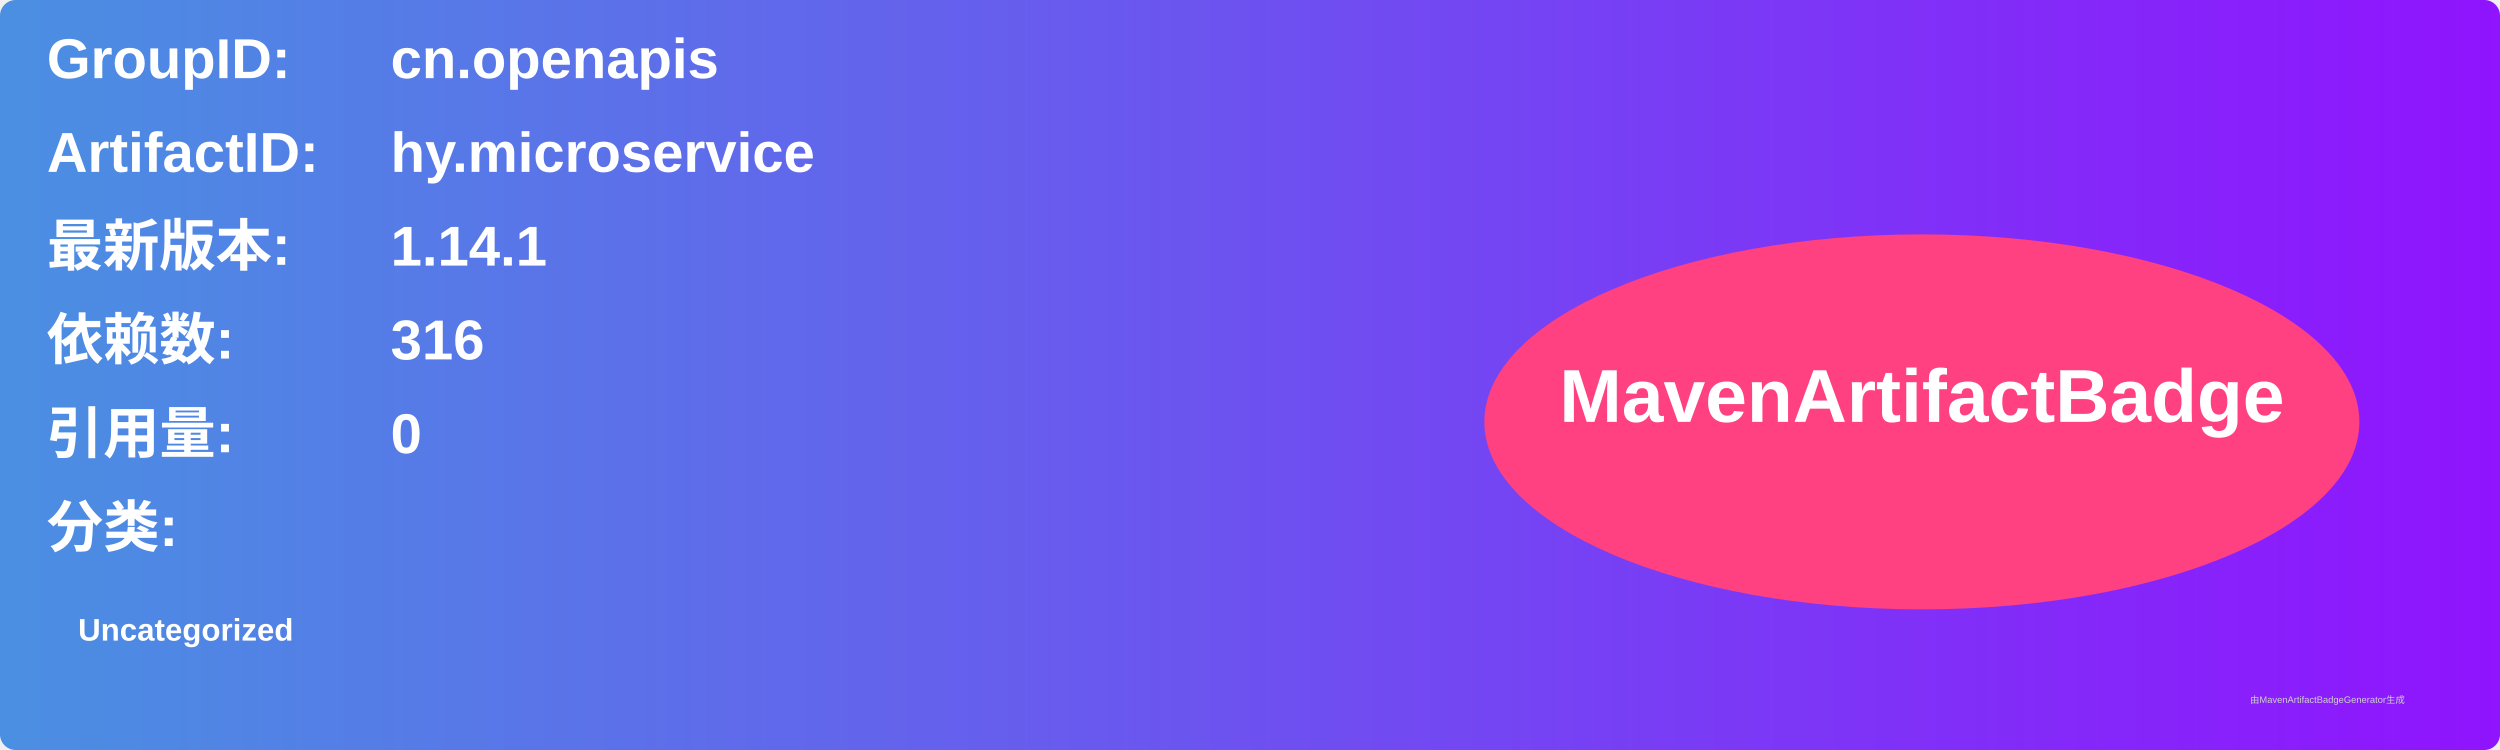
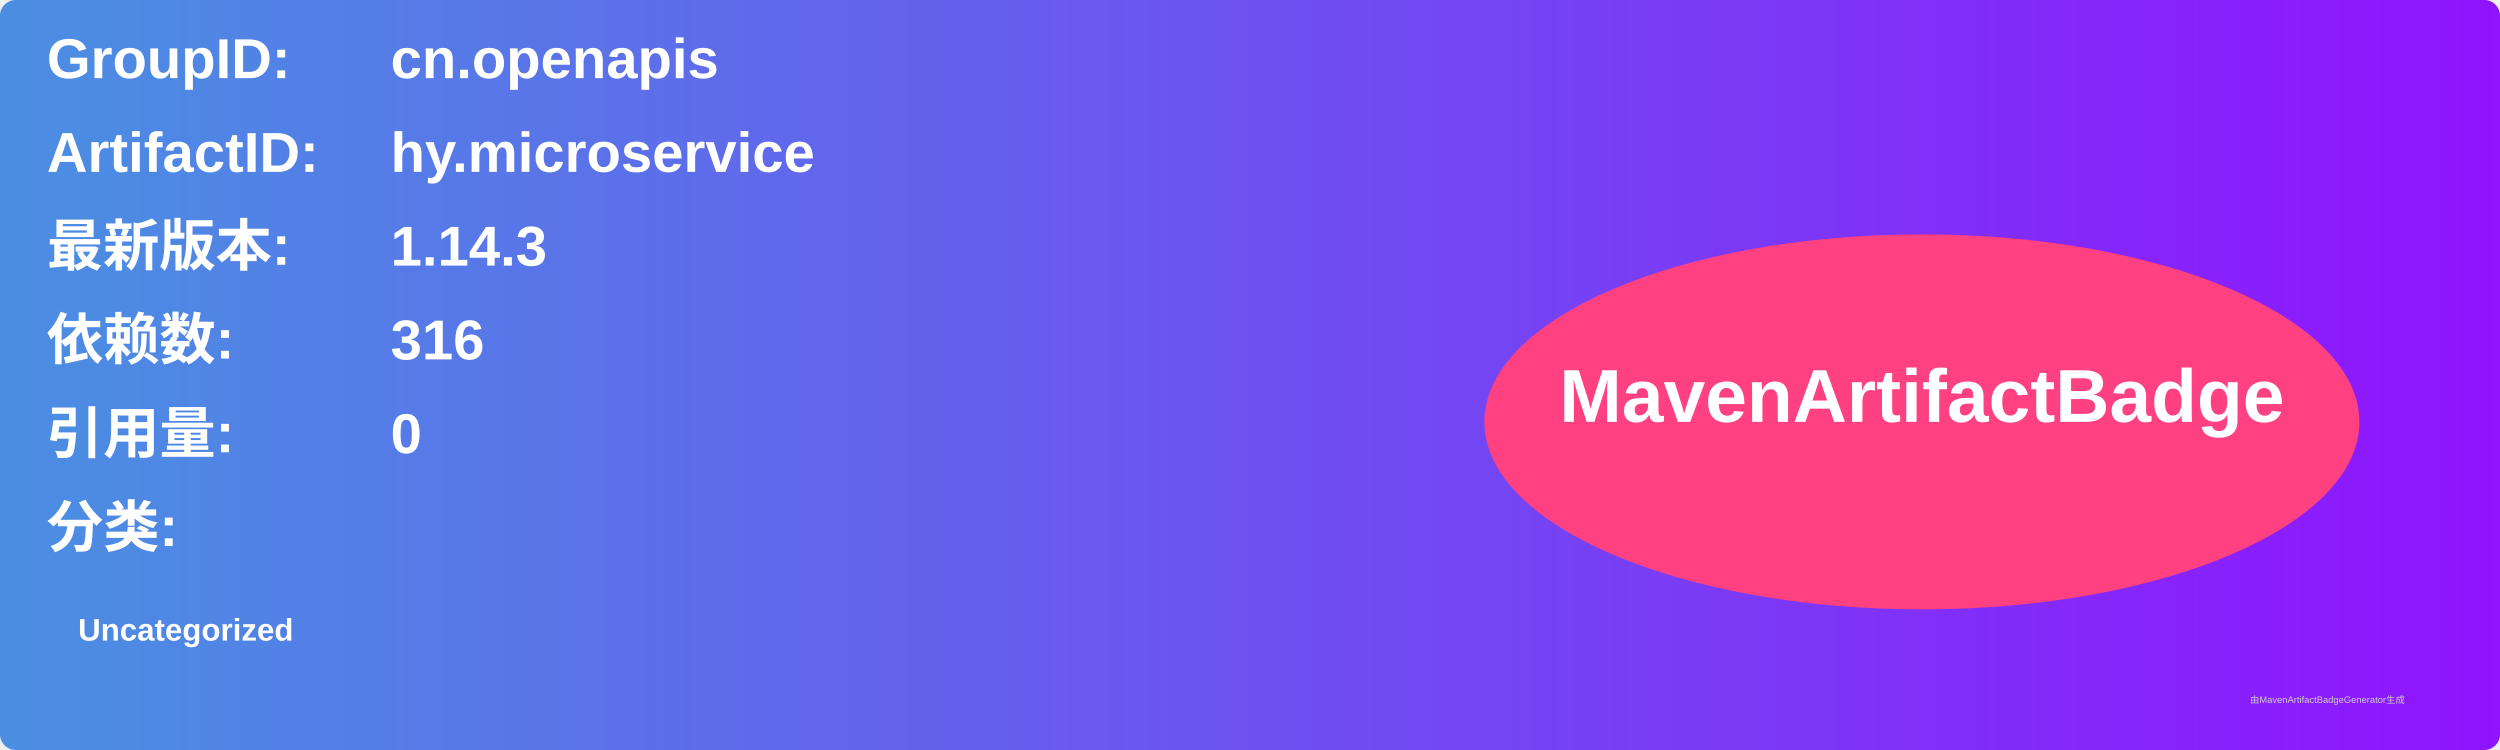
<svg xmlns="http://www.w3.org/2000/svg" width="800" height="240" viewBox="0 0 800 240">
  <linearGradient id="grad" x1="0%" y1="0%" x2="100%" y2="0%">
    <stop offset="0%" stop-color="#4a90e2" />
    <stop offset="100%" stop-color="#9013fe" />
  </linearGradient>
  <rect width="100%" height="100%" rx="5" ry="5" fill="url(#grad)" />
  <g transform="translate(15, 15)">
    <text x="0" y="10" font-family="Arial" font-size="18" fill="white" font-weight="bold" width="260">GroupID:</text>
    <text x="110" y="10" font-family="Arial" font-size="18" fill="white" font-weight="bold" width="460">cn.openapis</text>
    <text x="0" y="40" font-family="Arial" font-size="18" fill="white" font-weight="bold" width="260">ArtifactID:</text>
    <text x="110" y="40" font-family="Arial" font-size="18" fill="white" font-weight="bold" width="460">hy.microservice</text>
    <text x="0" y="70" font-family="Arial" font-size="18" fill="white" font-weight="bold">最新版本:</text>
    <text x="110" y="70" font-family="Arial" font-size="18" fill="white" font-weight="bold">
-       <tspan font-weight="bold">1.14.1</tspan>
+       <tspan font-weight="bold">1.14.3</tspan>
    </text>
    <text x="0" y="100" font-family="Arial" font-size="18" fill="white" font-weight="bold">依赖数: </text>
    <text x="110" y="100" font-family="Arial" font-size="18" fill="white">
      <tspan font-weight="bold">316</tspan>
    </text>
    <text x="0" y="130" font-family="Arial" font-size="18" fill="white" font-weight="bold">引用量: </text>
    <text x="110" y="130" font-family="Arial" font-size="18" fill="white">
      <tspan font-weight="bold">0</tspan>
    </text>
    <text x="0" y="160" font-family="Arial" font-size="18" fill="white" font-weight="bold">分类:</text>
    <text x="10" y="190" font-family="Arial" font-size="10" fill="white">
      <tspan font-weight="bold">Uncategorized</tspan>
    </text>
    <ellipse cx="600" cy="120" rx="140" ry="60" fill="#ff4081" />
    <text x="600" y="120" text-anchor="middle" font-family="Arial" font-size="24" fill="white" font-weight="bold">MavenArtifactBadge</text>
  </g>
  <text x="720" y="225" font-family="Arial" font-size="3" fill="#d0d0d0">由MavenArtifactBadgeGenerator生成</text>
</svg>
